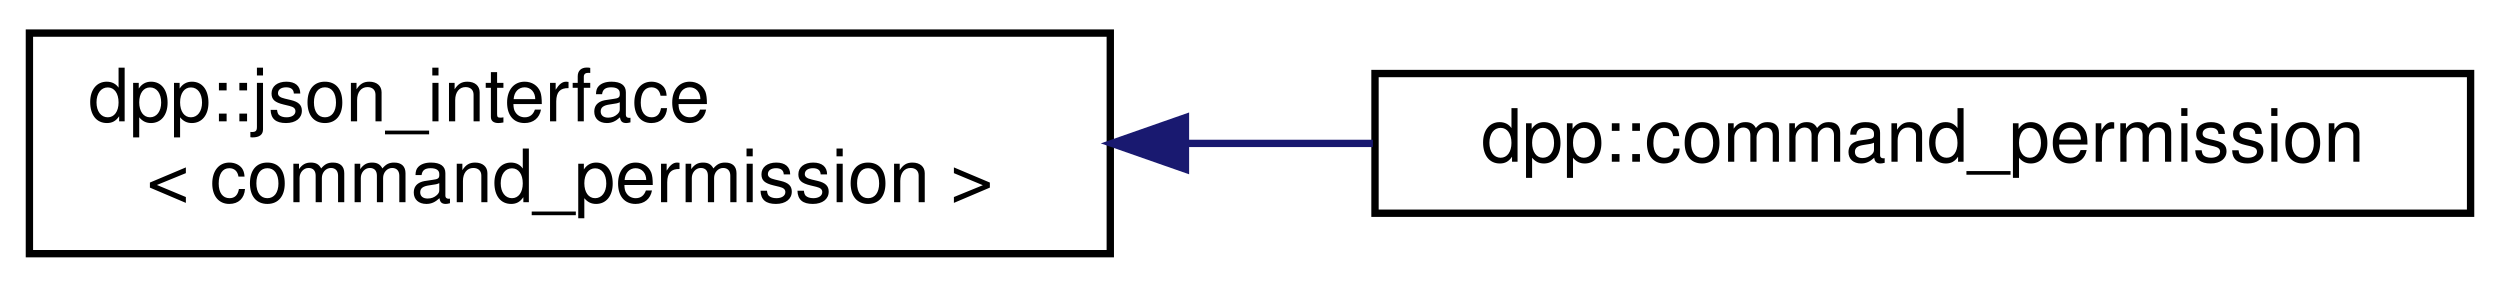
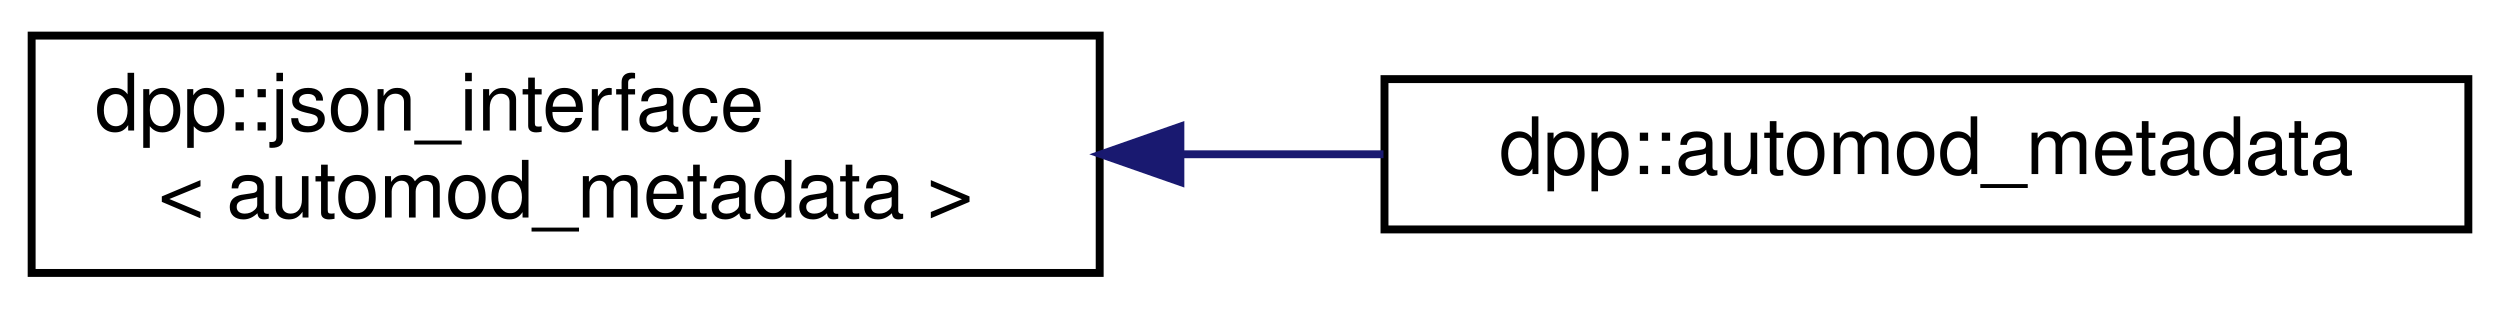
- <svg xmlns="http://www.w3.org/2000/svg" xmlns:xlink="http://www.w3.org/1999/xlink" width="340pt" height="39pt" viewBox="0.00 0.00 340.00 39.00">
+ <svg xmlns="http://www.w3.org/2000/svg" xmlns:xlink="http://www.w3.org/1999/xlink" width="316pt" height="39pt" viewBox="0.00 0.00 316.00 39.00">
  <g id="graph0" class="graph" transform="scale(1 1) rotate(0) translate(4 35)">
    <g id="node1" class="node">
      <g id="a_node1">
        <a xlink:href="structdpp_1_1json__interface.html" target="_top" xlink:title=" ">
-           <polygon fill="none" stroke="black" points="0,-0.5 0,-30.5 147,-30.5 147,-0.5 0,-0.5" />
+           <polygon fill="none" stroke="black" points="0,-0.5 0,-30.5 135,-30.5 135,-0.5 0,-0.5" />
          <text text-anchor="start" x="8" y="-18.5" font-family="Helvetica,sans-Serif" font-size="10.00">dpp::json_interface</text>
-           <text text-anchor="middle" x="73.5" y="-7.5" font-family="Helvetica,sans-Serif" font-size="10.00">&lt; command_permission &gt;</text>
+           <text text-anchor="middle" x="67.5" y="-7.5" font-family="Helvetica,sans-Serif" font-size="10.00">&lt; automod_metadata &gt;</text>
        </a>
      </g>
    </g>
    <g id="node2" class="node">
      <g id="a_node2">
-         <a xlink:href="classdpp_1_1command__permission.html" target="_top" xlink:title="Application command permissions allow you to enable or disable commands for specific users or roles w...">
-           <polygon fill="none" stroke="black" points="183,-6 183,-25 332,-25 332,-6 183,-6" />
-           <text text-anchor="middle" x="257.5" y="-13" font-family="Helvetica,sans-Serif" font-size="10.00">dpp::command_permission</text>
+         <a xlink:href="structdpp_1_1automod__metadata.html" target="_top" xlink:title="Metadata associated with an automod action. Different fields are relevant based on the value of dpp::...">
+           <polygon fill="none" stroke="black" points="171,-6 171,-25 308,-25 308,-6 171,-6" />
+           <text text-anchor="middle" x="239.5" y="-13" font-family="Helvetica,sans-Serif" font-size="10.00">dpp::automod_metadata</text>
        </a>
      </g>
    </g>
    <g id="edge1" class="edge">
-       <path fill="none" stroke="midnightblue" d="M157.43,-15.5C165.86,-15.5 174.39,-15.5 182.71,-15.5" />
-       <polygon fill="midnightblue" stroke="midnightblue" points="157.22,-12 147.22,-15.5 157.22,-19 157.22,-12" />
+       <path fill="none" stroke="midnightblue" d="M145.46,-15.5C153.94,-15.5 162.52,-15.5 170.87,-15.5" />
+       <polygon fill="midnightblue" stroke="midnightblue" points="145.2,-12 135.2,-15.5 145.2,-19 145.2,-12" />
    </g>
  </g>
</svg>
